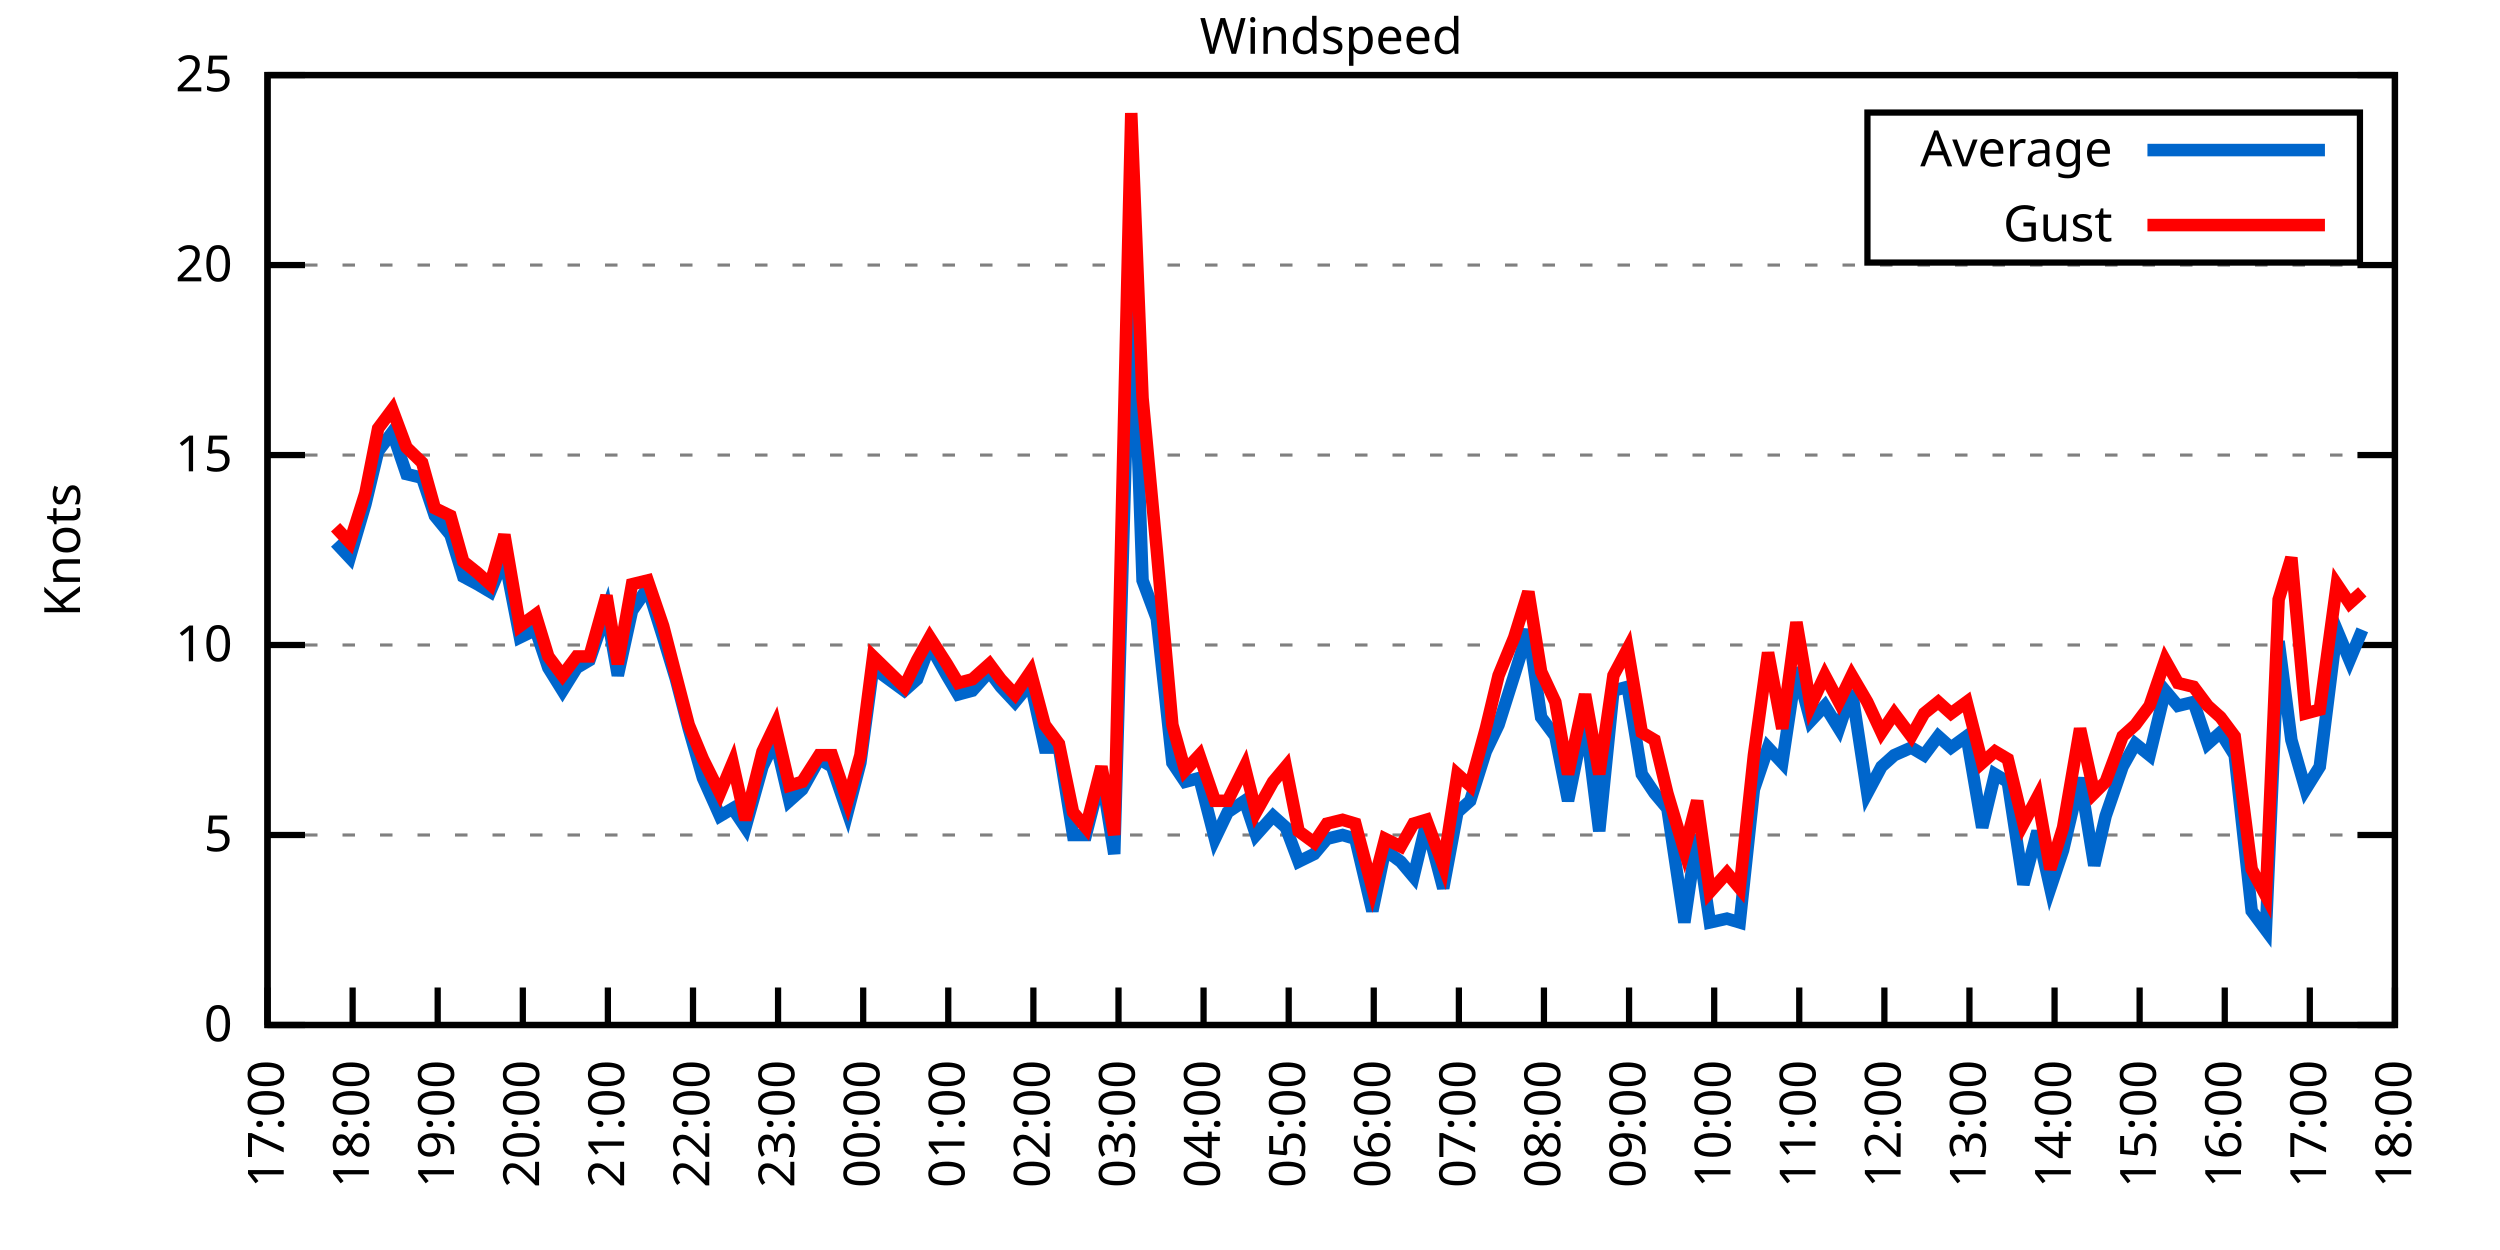
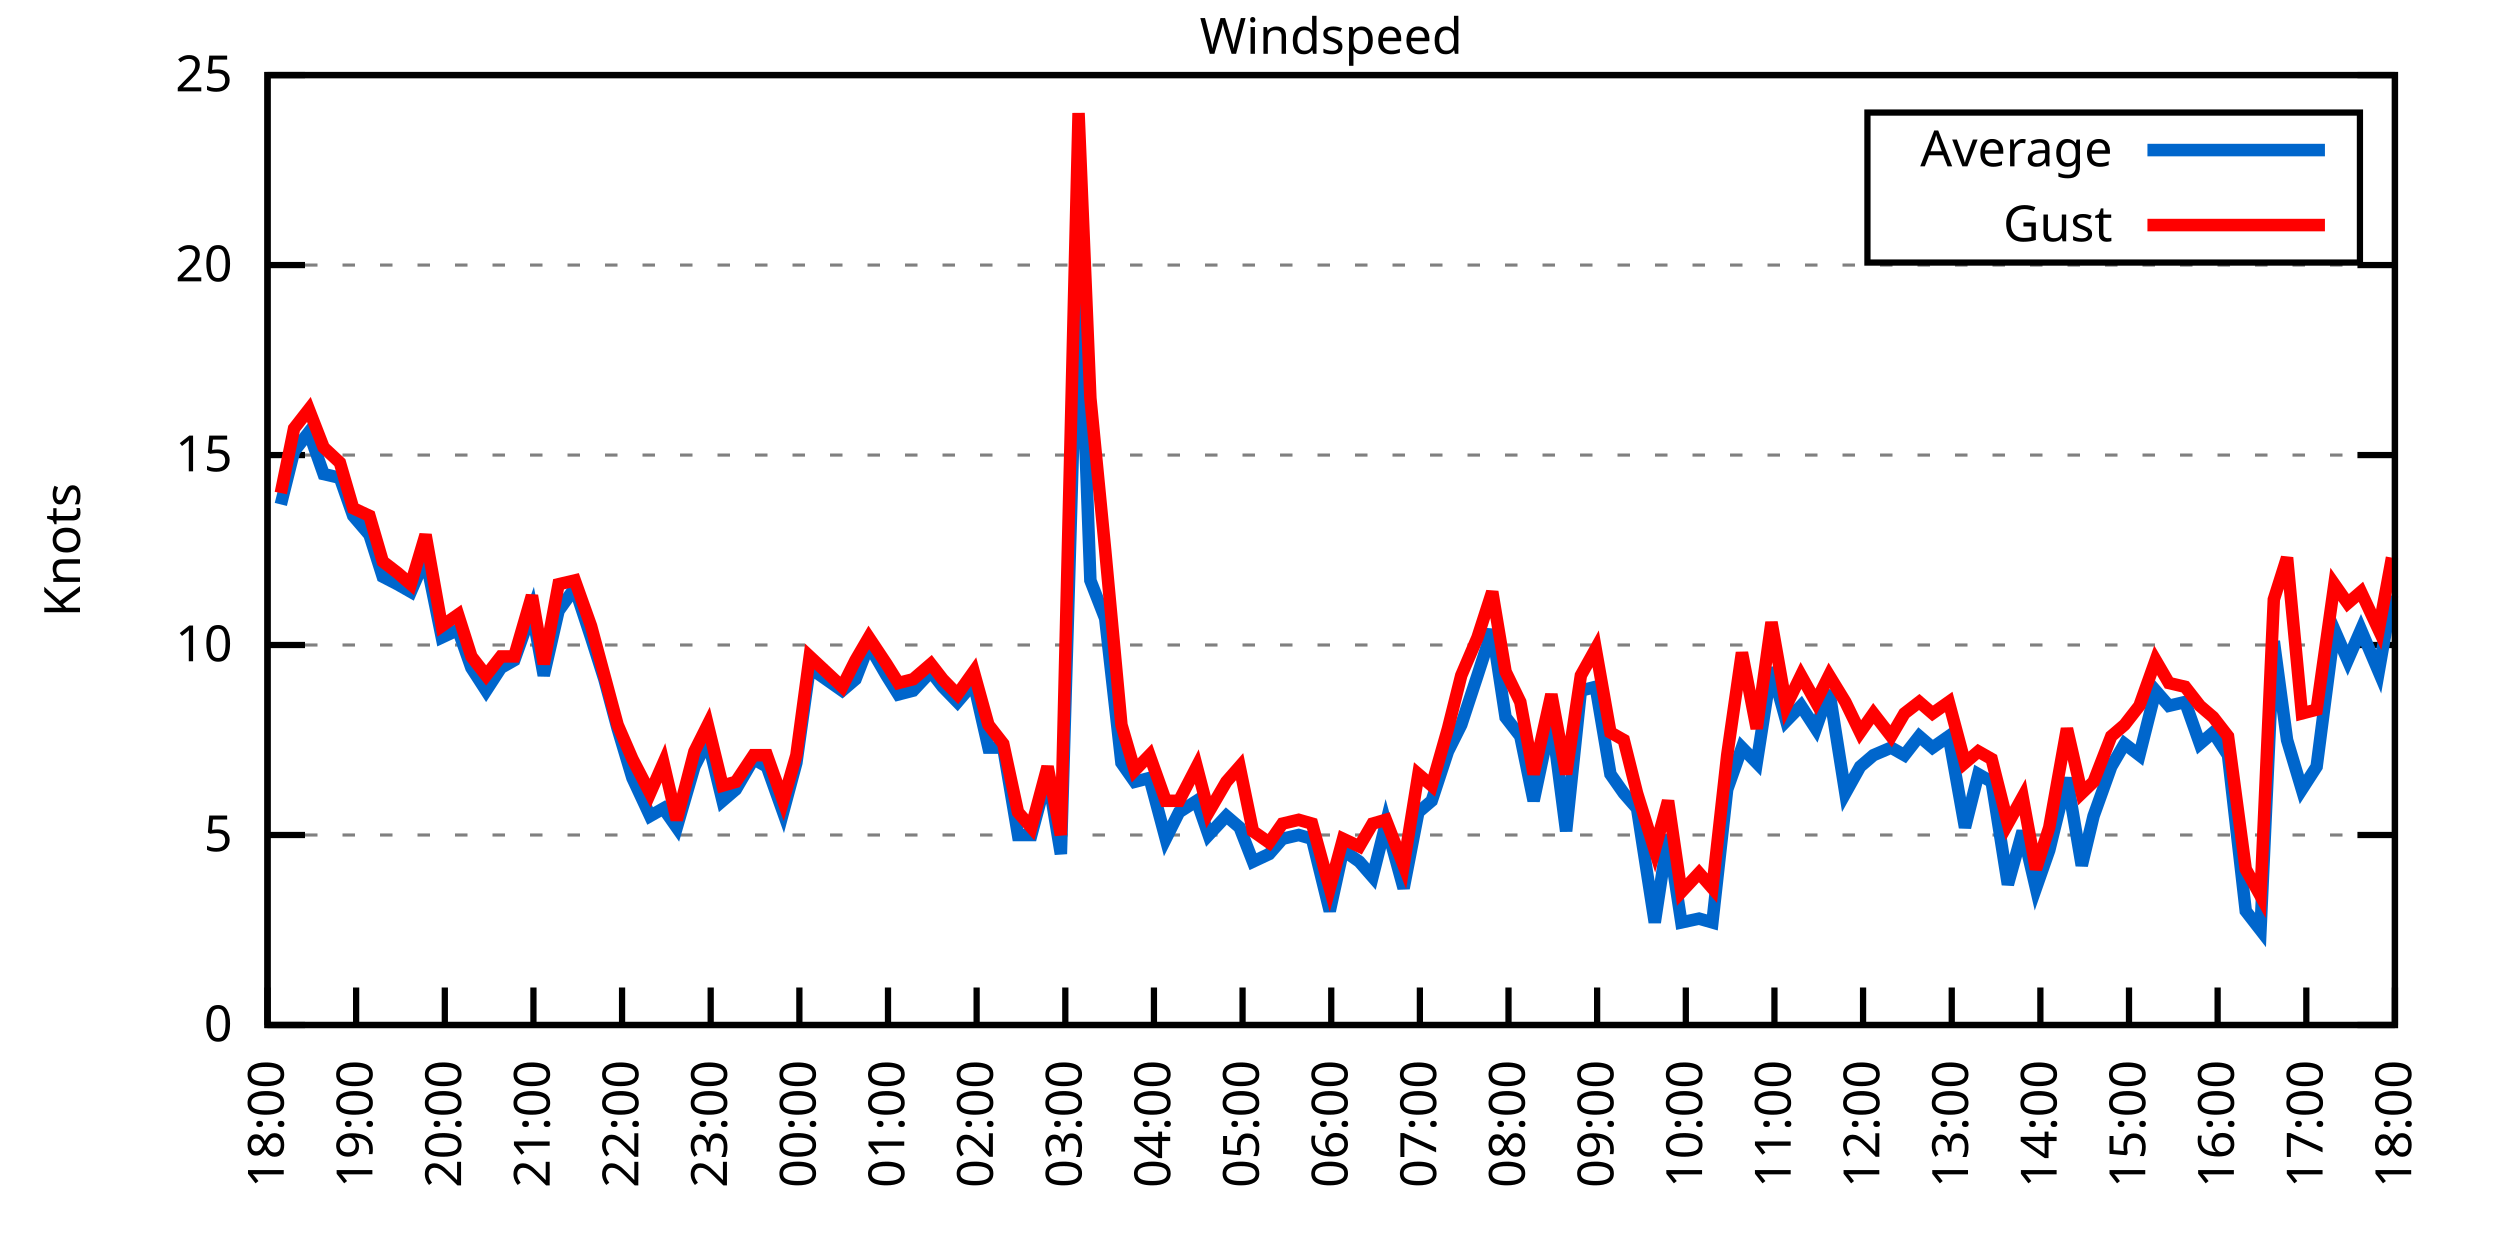
<svg xmlns="http://www.w3.org/2000/svg" xmlns:xlink="http://www.w3.org/1999/xlink" width="400" height="200" viewBox="0 0 400 200">
  <g id="gnuplot_canvas">
    <rect x="0" y="0" width="400" height="200" fill="none" />
    <defs>
      <circle id="gpDot" r="0.5" stroke-width="0.5" stroke="currentColor" />
      <path id="gpPt0" stroke-width="0.333" stroke="currentColor" d="M-1,0 h2 M0,-1 v2" />
      <path id="gpPt1" stroke-width="0.333" stroke="currentColor" d="M-1,-1 L1,1 M1,-1 L-1,1" />
      <path id="gpPt2" stroke-width="0.333" stroke="currentColor" d="M-1,0 L1,0 M0,-1 L0,1 M-1,-1 L1,1 M-1,1 L1,-1" />
      <rect id="gpPt3" stroke-width="0.333" stroke="currentColor" x="-1" y="-1" width="2" height="2" />
      <rect id="gpPt4" stroke-width="0.333" stroke="currentColor" fill="currentColor" x="-1" y="-1" width="2" height="2" />
      <circle id="gpPt5" stroke-width="0.333" stroke="currentColor" cx="0" cy="0" r="1" />
      <use xlink:href="#gpPt5" id="gpPt6" fill="currentColor" stroke="none" />
      <path id="gpPt7" stroke-width="0.333" stroke="currentColor" d="M0,-1.33 L-1.33,0.67 L1.33,0.67 z" />
      <use xlink:href="#gpPt7" id="gpPt8" fill="currentColor" stroke="none" />
      <use xlink:href="#gpPt7" id="gpPt9" stroke="currentColor" transform="rotate(180)" />
      <use xlink:href="#gpPt9" id="gpPt10" fill="currentColor" stroke="none" />
      <use xlink:href="#gpPt3" id="gpPt11" stroke="currentColor" transform="rotate(45)" />
      <use xlink:href="#gpPt11" id="gpPt12" fill="currentColor" stroke="none" />
      <path id="gpPt13" stroke-width="0.333" stroke="currentColor" d="M0,1.330 L1.265,0.411 L0.782,-1.067 L-0.782,-1.076 L-1.265,0.411 z" />
      <use xlink:href="#gpPt13" id="gpPt14" fill="currentColor" stroke="none" />
      <filter id="textbox" filterUnits="objectBoundingBox" x="0" y="0" height="1" width="1">
        <feFlood flood-color="white" flood-opacity="1" result="bgnd" />
        <feComposite in="SourceGraphic" in2="bgnd" operator="atop" />
      </filter>
      <filter id="greybox" filterUnits="objectBoundingBox" x="0" y="0" height="1" width="1">
        <feFlood flood-color="lightgrey" flood-opacity="1" result="grey" />
        <feComposite in="SourceGraphic" in2="grey" operator="atop" />
      </filter>
    </defs>
    <g fill="none" color="white" stroke="currentColor" stroke-width="1.00" stroke-linecap="butt" stroke-linejoin="miter">
</g>
    <g fill="none" color="black" stroke="currentColor" stroke-width="1.00" stroke-linecap="butt" stroke-linejoin="miter">
      <g stroke="none" shape-rendering="crispEdges">
        <polygon fill="rgb(255, 255, 255)" points="42.80,164.00 383.18,164.00 383.18,12.02 42.80,12.02 " />
      </g>
    </g>
    <g fill="none" color="black" stroke="currentColor" stroke-width="1.00" stroke-linecap="butt" stroke-linejoin="miter">
</g>
    <g fill="none" color="black" stroke="black" stroke-width="0.50" stroke-linecap="butt" stroke-linejoin="miter">
</g>
    <g fill="none" color="gray" stroke="currentColor" stroke-width="0.50" stroke-linecap="butt" stroke-linejoin="miter">
      <path stroke="gray" stroke-dasharray="2,4" class="gridline" d="M42.80,164.00 L383.19,164.00  " />
    </g>
    <g fill="none" color="gray" stroke="gray" stroke-width="1.00" stroke-linecap="butt" stroke-linejoin="miter">
</g>
    <g fill="none" color="black" stroke="currentColor" stroke-width="1.00" stroke-linecap="butt" stroke-linejoin="miter">
      <path stroke="black" d="M42.80,164.00 L48.80,164.00 M383.19,164.00 L377.19,164.00  " />
      <g transform="translate(37.20,166.60)" stroke="none" fill="black" font-family="Sans" font-size="8.00" text-anchor="end">
        <text>
          <tspan font-family="Sans"> 0</tspan>
        </text>
      </g>
    </g>
    <g fill="none" color="black" stroke="currentColor" stroke-width="1.00" stroke-linecap="butt" stroke-linejoin="miter">
</g>
    <g fill="none" color="black" stroke="black" stroke-width="0.50" stroke-linecap="butt" stroke-linejoin="miter">
</g>
    <g fill="none" color="gray" stroke="currentColor" stroke-width="0.50" stroke-linecap="butt" stroke-linejoin="miter">
      <path stroke="gray" stroke-dasharray="2,4" class="gridline" d="M42.80,133.60 L383.19,133.60  " />
    </g>
    <g fill="none" color="gray" stroke="gray" stroke-width="1.00" stroke-linecap="butt" stroke-linejoin="miter">
</g>
    <g fill="none" color="black" stroke="currentColor" stroke-width="1.00" stroke-linecap="butt" stroke-linejoin="miter">
      <path stroke="black" d="M42.80,133.60 L48.80,133.60 M383.19,133.60 L377.19,133.60  " />
      <g transform="translate(37.20,136.20)" stroke="none" fill="black" font-family="Sans" font-size="8.00" text-anchor="end">
        <text>
          <tspan font-family="Sans"> 5</tspan>
        </text>
      </g>
    </g>
    <g fill="none" color="black" stroke="currentColor" stroke-width="1.00" stroke-linecap="butt" stroke-linejoin="miter">
</g>
    <g fill="none" color="black" stroke="black" stroke-width="0.50" stroke-linecap="butt" stroke-linejoin="miter">
</g>
    <g fill="none" color="gray" stroke="currentColor" stroke-width="0.50" stroke-linecap="butt" stroke-linejoin="miter">
      <path stroke="gray" stroke-dasharray="2,4" class="gridline" d="M42.80,103.20 L383.19,103.20  " />
    </g>
    <g fill="none" color="gray" stroke="gray" stroke-width="1.00" stroke-linecap="butt" stroke-linejoin="miter">
</g>
    <g fill="none" color="black" stroke="currentColor" stroke-width="1.00" stroke-linecap="butt" stroke-linejoin="miter">
      <path stroke="black" d="M42.80,103.20 L48.80,103.20 M383.19,103.20 L377.19,103.20  " />
      <g transform="translate(37.20,105.80)" stroke="none" fill="black" font-family="Sans" font-size="8.00" text-anchor="end">
        <text>
          <tspan font-family="Sans"> 10</tspan>
        </text>
      </g>
    </g>
    <g fill="none" color="black" stroke="currentColor" stroke-width="1.00" stroke-linecap="butt" stroke-linejoin="miter">
</g>
    <g fill="none" color="black" stroke="black" stroke-width="0.50" stroke-linecap="butt" stroke-linejoin="miter">
</g>
    <g fill="none" color="gray" stroke="currentColor" stroke-width="0.50" stroke-linecap="butt" stroke-linejoin="miter">
      <path stroke="gray" stroke-dasharray="2,4" class="gridline" d="M42.80,72.81 L383.19,72.81  " />
    </g>
    <g fill="none" color="gray" stroke="gray" stroke-width="1.00" stroke-linecap="butt" stroke-linejoin="miter">
</g>
    <g fill="none" color="black" stroke="currentColor" stroke-width="1.00" stroke-linecap="butt" stroke-linejoin="miter">
      <path stroke="black" d="M42.80,72.81 L48.80,72.81 M383.19,72.81 L377.19,72.81  " />
      <g transform="translate(37.20,75.41)" stroke="none" fill="black" font-family="Sans" font-size="8.00" text-anchor="end">
        <text>
          <tspan font-family="Sans"> 15</tspan>
        </text>
      </g>
    </g>
    <g fill="none" color="black" stroke="currentColor" stroke-width="1.00" stroke-linecap="butt" stroke-linejoin="miter">
</g>
    <g fill="none" color="black" stroke="black" stroke-width="0.50" stroke-linecap="butt" stroke-linejoin="miter">
</g>
    <g fill="none" color="gray" stroke="currentColor" stroke-width="0.50" stroke-linecap="butt" stroke-linejoin="miter">
      <path stroke="gray" stroke-dasharray="2,4" class="gridline" d="M42.80,42.41 L383.19,42.41  " />
    </g>
    <g fill="none" color="gray" stroke="gray" stroke-width="1.00" stroke-linecap="butt" stroke-linejoin="miter">
</g>
    <g fill="none" color="black" stroke="currentColor" stroke-width="1.00" stroke-linecap="butt" stroke-linejoin="miter">
      <path stroke="black" d="M42.80,42.41 L48.80,42.41 M383.19,42.41 L377.19,42.41  " />
      <g transform="translate(37.20,45.01)" stroke="none" fill="black" font-family="Sans" font-size="8.00" text-anchor="end">
        <text>
          <tspan font-family="Sans"> 20</tspan>
        </text>
      </g>
    </g>
    <g fill="none" color="black" stroke="currentColor" stroke-width="1.00" stroke-linecap="butt" stroke-linejoin="miter">
</g>
    <g fill="none" color="black" stroke="black" stroke-width="0.50" stroke-linecap="butt" stroke-linejoin="miter">
</g>
    <g fill="none" color="gray" stroke="currentColor" stroke-width="0.50" stroke-linecap="butt" stroke-linejoin="miter">
      <path stroke="gray" stroke-dasharray="2,4" class="gridline" d="M42.80,12.01 L383.19,12.01  " />
    </g>
    <g fill="none" color="gray" stroke="gray" stroke-width="1.00" stroke-linecap="butt" stroke-linejoin="miter">
</g>
    <g fill="none" color="black" stroke="currentColor" stroke-width="1.00" stroke-linecap="butt" stroke-linejoin="miter">
      <path stroke="black" d="M42.80,12.01 L48.80,12.01 M383.19,12.01 L377.19,12.01  " />
      <g transform="translate(37.20,14.61)" stroke="none" fill="black" font-family="Sans" font-size="8.00" text-anchor="end">
        <text>
          <tspan font-family="Sans"> 25</tspan>
        </text>
      </g>
    </g>
    <g fill="none" color="black" stroke="currentColor" stroke-width="1.00" stroke-linecap="butt" stroke-linejoin="miter">
      <path stroke="black" d="M42.80,164.00 L42.80,158.00  " />
      <g transform="translate(45.40,169.60) rotate(270.00)" stroke="none" fill="black" font-family="Sans" font-size="8.00" text-anchor="end">
        <text>
-           <tspan font-family="Sans">17:00</tspan>
-         </text>
-       </g>
-     </g>
-     <g fill="none" color="black" stroke="currentColor" stroke-width="1.00" stroke-linecap="butt" stroke-linejoin="miter">
-       <path stroke="black" d="M56.42,164.00 L56.42,158.00  " />
-       <g transform="translate(59.02,169.60) rotate(270.00)" stroke="none" fill="black" font-family="Sans" font-size="8.00" text-anchor="end">
-         <text>
          <tspan font-family="Sans">18:00</tspan>
        </text>
      </g>
    </g>
    <g fill="none" color="black" stroke="currentColor" stroke-width="1.00" stroke-linecap="butt" stroke-linejoin="miter">
-       <path stroke="black" d="M70.03,164.00 L70.03,158.00  " />
-       <g transform="translate(72.63,169.60) rotate(270.00)" stroke="none" fill="black" font-family="Sans" font-size="8.00" text-anchor="end">
+       <path stroke="black" d="M56.98,164.00 L56.98,158.00  " />
+       <g transform="translate(59.58,169.60) rotate(270.00)" stroke="none" fill="black" font-family="Sans" font-size="8.00" text-anchor="end">
        <text>
          <tspan font-family="Sans">19:00</tspan>
        </text>
      </g>
    </g>
    <g fill="none" color="black" stroke="currentColor" stroke-width="1.00" stroke-linecap="butt" stroke-linejoin="miter">
-       <path stroke="black" d="M83.65,164.00 L83.65,158.00  " />
-       <g transform="translate(86.25,169.60) rotate(270.00)" stroke="none" fill="black" font-family="Sans" font-size="8.00" text-anchor="end">
+       <path stroke="black" d="M71.17,164.00 L71.17,158.00  " />
+       <g transform="translate(73.77,169.60) rotate(270.00)" stroke="none" fill="black" font-family="Sans" font-size="8.00" text-anchor="end">
        <text>
          <tspan font-family="Sans">20:00</tspan>
        </text>
      </g>
    </g>
    <g fill="none" color="black" stroke="currentColor" stroke-width="1.00" stroke-linecap="butt" stroke-linejoin="miter">
-       <path stroke="black" d="M97.26,164.00 L97.26,158.00  " />
-       <g transform="translate(99.86,169.60) rotate(270.00)" stroke="none" fill="black" font-family="Sans" font-size="8.00" text-anchor="end">
+       <path stroke="black" d="M85.35,164.00 L85.35,158.00  " />
+       <g transform="translate(87.95,169.60) rotate(270.00)" stroke="none" fill="black" font-family="Sans" font-size="8.00" text-anchor="end">
        <text>
          <tspan font-family="Sans">21:00</tspan>
        </text>
      </g>
    </g>
    <g fill="none" color="black" stroke="currentColor" stroke-width="1.00" stroke-linecap="butt" stroke-linejoin="miter">
-       <path stroke="black" d="M110.88,164.00 L110.88,158.00  " />
-       <g transform="translate(113.48,169.60) rotate(270.00)" stroke="none" fill="black" font-family="Sans" font-size="8.00" text-anchor="end">
+       <path stroke="black" d="M99.53,164.00 L99.53,158.00  " />
+       <g transform="translate(102.13,169.60) rotate(270.00)" stroke="none" fill="black" font-family="Sans" font-size="8.00" text-anchor="end">
        <text>
          <tspan font-family="Sans">22:00</tspan>
        </text>
      </g>
    </g>
    <g fill="none" color="black" stroke="currentColor" stroke-width="1.00" stroke-linecap="butt" stroke-linejoin="miter">
-       <path stroke="black" d="M124.49,164.00 L124.49,158.00  " />
-       <g transform="translate(127.09,169.60) rotate(270.00)" stroke="none" fill="black" font-family="Sans" font-size="8.00" text-anchor="end">
+       <path stroke="black" d="M113.71,164.00 L113.71,158.00  " />
+       <g transform="translate(116.31,169.60) rotate(270.00)" stroke="none" fill="black" font-family="Sans" font-size="8.00" text-anchor="end">
        <text>
          <tspan font-family="Sans">23:00</tspan>
        </text>
      </g>
    </g>
    <g fill="none" color="black" stroke="currentColor" stroke-width="1.00" stroke-linecap="butt" stroke-linejoin="miter">
-       <path stroke="black" d="M138.11,164.00 L138.11,158.00  " />
-       <g transform="translate(140.71,169.60) rotate(270.00)" stroke="none" fill="black" font-family="Sans" font-size="8.00" text-anchor="end">
+       <path stroke="black" d="M127.90,164.00 L127.90,158.00  " />
+       <g transform="translate(130.50,169.60) rotate(270.00)" stroke="none" fill="black" font-family="Sans" font-size="8.00" text-anchor="end">
        <text>
          <tspan font-family="Sans">00:00</tspan>
        </text>
      </g>
    </g>
    <g fill="none" color="black" stroke="currentColor" stroke-width="1.00" stroke-linecap="butt" stroke-linejoin="miter">
-       <path stroke="black" d="M151.72,164.00 L151.72,158.00  " />
-       <g transform="translate(154.32,169.60) rotate(270.00)" stroke="none" fill="black" font-family="Sans" font-size="8.00" text-anchor="end">
+       <path stroke="black" d="M142.08,164.00 L142.08,158.00  " />
+       <g transform="translate(144.68,169.60) rotate(270.00)" stroke="none" fill="black" font-family="Sans" font-size="8.00" text-anchor="end">
        <text>
          <tspan font-family="Sans">01:00</tspan>
        </text>
      </g>
    </g>
    <g fill="none" color="black" stroke="currentColor" stroke-width="1.00" stroke-linecap="butt" stroke-linejoin="miter">
-       <path stroke="black" d="M165.34,164.00 L165.34,158.00  " />
-       <g transform="translate(167.94,169.60) rotate(270.00)" stroke="none" fill="black" font-family="Sans" font-size="8.00" text-anchor="end">
+       <path stroke="black" d="M156.26,164.00 L156.26,158.00  " />
+       <g transform="translate(158.86,169.60) rotate(270.00)" stroke="none" fill="black" font-family="Sans" font-size="8.00" text-anchor="end">
        <text>
          <tspan font-family="Sans">02:00</tspan>
        </text>
      </g>
    </g>
    <g fill="none" color="black" stroke="currentColor" stroke-width="1.00" stroke-linecap="butt" stroke-linejoin="miter">
-       <path stroke="black" d="M178.96,164.00 L178.96,158.00  " />
-       <g transform="translate(181.56,169.60) rotate(270.00)" stroke="none" fill="black" font-family="Sans" font-size="8.00" text-anchor="end">
+       <path stroke="black" d="M170.45,164.00 L170.45,158.00  " />
+       <g transform="translate(173.05,169.60) rotate(270.00)" stroke="none" fill="black" font-family="Sans" font-size="8.00" text-anchor="end">
        <text>
          <tspan font-family="Sans">03:00</tspan>
        </text>
      </g>
    </g>
    <g fill="none" color="black" stroke="currentColor" stroke-width="1.00" stroke-linecap="butt" stroke-linejoin="miter">
-       <path stroke="black" d="M192.57,164.00 L192.57,158.00  " />
-       <g transform="translate(195.17,169.60) rotate(270.00)" stroke="none" fill="black" font-family="Sans" font-size="8.00" text-anchor="end">
+       <path stroke="black" d="M184.63,164.00 L184.63,158.00  " />
+       <g transform="translate(187.23,169.60) rotate(270.00)" stroke="none" fill="black" font-family="Sans" font-size="8.00" text-anchor="end">
        <text>
          <tspan font-family="Sans">04:00</tspan>
        </text>
      </g>
    </g>
    <g fill="none" color="black" stroke="currentColor" stroke-width="1.00" stroke-linecap="butt" stroke-linejoin="miter">
-       <path stroke="black" d="M206.19,164.00 L206.19,158.00  " />
-       <g transform="translate(208.79,169.60) rotate(270.00)" stroke="none" fill="black" font-family="Sans" font-size="8.00" text-anchor="end">
+       <path stroke="black" d="M198.81,164.00 L198.81,158.00  " />
+       <g transform="translate(201.41,169.60) rotate(270.00)" stroke="none" fill="black" font-family="Sans" font-size="8.00" text-anchor="end">
        <text>
          <tspan font-family="Sans">05:00</tspan>
        </text>
      </g>
    </g>
    <g fill="none" color="black" stroke="currentColor" stroke-width="1.00" stroke-linecap="butt" stroke-linejoin="miter">
-       <path stroke="black" d="M219.80,164.00 L219.80,158.00  " />
-       <g transform="translate(222.40,169.60) rotate(270.00)" stroke="none" fill="black" font-family="Sans" font-size="8.00" text-anchor="end">
+       <path stroke="black" d="M213.00,164.00 L213.00,158.00  " />
+       <g transform="translate(215.60,169.60) rotate(270.00)" stroke="none" fill="black" font-family="Sans" font-size="8.00" text-anchor="end">
        <text>
          <tspan font-family="Sans">06:00</tspan>
        </text>
      </g>
    </g>
    <g fill="none" color="black" stroke="currentColor" stroke-width="1.00" stroke-linecap="butt" stroke-linejoin="miter">
-       <path stroke="black" d="M233.42,164.00 L233.42,158.00  " />
-       <g transform="translate(236.02,169.60) rotate(270.00)" stroke="none" fill="black" font-family="Sans" font-size="8.00" text-anchor="end">
+       <path stroke="black" d="M227.18,164.00 L227.18,158.00  " />
+       <g transform="translate(229.78,169.60) rotate(270.00)" stroke="none" fill="black" font-family="Sans" font-size="8.00" text-anchor="end">
        <text>
          <tspan font-family="Sans">07:00</tspan>
        </text>
      </g>
    </g>
    <g fill="none" color="black" stroke="currentColor" stroke-width="1.00" stroke-linecap="butt" stroke-linejoin="miter">
-       <path stroke="black" d="M247.03,164.00 L247.03,158.00  " />
-       <g transform="translate(249.63,169.60) rotate(270.00)" stroke="none" fill="black" font-family="Sans" font-size="8.00" text-anchor="end">
+       <path stroke="black" d="M241.36,164.00 L241.36,158.00  " />
+       <g transform="translate(243.96,169.60) rotate(270.00)" stroke="none" fill="black" font-family="Sans" font-size="8.00" text-anchor="end">
        <text>
          <tspan font-family="Sans">08:00</tspan>
        </text>
      </g>
    </g>
    <g fill="none" color="black" stroke="currentColor" stroke-width="1.00" stroke-linecap="butt" stroke-linejoin="miter">
-       <path stroke="black" d="M260.65,164.00 L260.65,158.00  " />
-       <g transform="translate(263.25,169.60) rotate(270.00)" stroke="none" fill="black" font-family="Sans" font-size="8.00" text-anchor="end">
+       <path stroke="black" d="M255.54,164.00 L255.54,158.00  " />
+       <g transform="translate(258.14,169.60) rotate(270.00)" stroke="none" fill="black" font-family="Sans" font-size="8.00" text-anchor="end">
        <text>
          <tspan font-family="Sans">09:00</tspan>
        </text>
      </g>
    </g>
    <g fill="none" color="black" stroke="currentColor" stroke-width="1.00" stroke-linecap="butt" stroke-linejoin="miter">
-       <path stroke="black" d="M274.27,164.00 L274.27,158.00  " />
-       <g transform="translate(276.87,169.60) rotate(270.00)" stroke="none" fill="black" font-family="Sans" font-size="8.00" text-anchor="end">
+       <path stroke="black" d="M269.73,164.00 L269.73,158.00  " />
+       <g transform="translate(272.33,169.60) rotate(270.00)" stroke="none" fill="black" font-family="Sans" font-size="8.00" text-anchor="end">
        <text>
          <tspan font-family="Sans">10:00</tspan>
        </text>
      </g>
    </g>
    <g fill="none" color="black" stroke="currentColor" stroke-width="1.00" stroke-linecap="butt" stroke-linejoin="miter">
-       <path stroke="black" d="M287.88,164.00 L287.88,158.00  " />
-       <g transform="translate(290.48,169.60) rotate(270.00)" stroke="none" fill="black" font-family="Sans" font-size="8.00" text-anchor="end">
+       <path stroke="black" d="M283.91,164.00 L283.91,158.00  " />
+       <g transform="translate(286.51,169.60) rotate(270.00)" stroke="none" fill="black" font-family="Sans" font-size="8.00" text-anchor="end">
        <text>
          <tspan font-family="Sans">11:00</tspan>
        </text>
      </g>
    </g>
    <g fill="none" color="black" stroke="currentColor" stroke-width="1.00" stroke-linecap="butt" stroke-linejoin="miter">
-       <path stroke="black" d="M301.50,164.00 L301.50,158.00  " />
-       <g transform="translate(304.10,169.60) rotate(270.00)" stroke="none" fill="black" font-family="Sans" font-size="8.00" text-anchor="end">
+       <path stroke="black" d="M298.09,164.00 L298.09,158.00  " />
+       <g transform="translate(300.69,169.60) rotate(270.00)" stroke="none" fill="black" font-family="Sans" font-size="8.00" text-anchor="end">
        <text>
          <tspan font-family="Sans">12:00</tspan>
        </text>
      </g>
    </g>
    <g fill="none" color="black" stroke="currentColor" stroke-width="1.00" stroke-linecap="butt" stroke-linejoin="miter">
-       <path stroke="black" d="M315.11,164.00 L315.11,158.00  " />
-       <g transform="translate(317.71,169.60) rotate(270.00)" stroke="none" fill="black" font-family="Sans" font-size="8.00" text-anchor="end">
+       <path stroke="black" d="M312.28,164.00 L312.28,158.00  " />
+       <g transform="translate(314.88,169.60) rotate(270.00)" stroke="none" fill="black" font-family="Sans" font-size="8.00" text-anchor="end">
        <text>
          <tspan font-family="Sans">13:00</tspan>
        </text>
      </g>
    </g>
    <g fill="none" color="black" stroke="currentColor" stroke-width="1.00" stroke-linecap="butt" stroke-linejoin="miter">
-       <path stroke="black" d="M328.73,164.00 L328.73,158.00  " />
-       <g transform="translate(331.33,169.60) rotate(270.00)" stroke="none" fill="black" font-family="Sans" font-size="8.00" text-anchor="end">
+       <path stroke="black" d="M326.46,164.00 L326.46,158.00  " />
+       <g transform="translate(329.06,169.60) rotate(270.00)" stroke="none" fill="black" font-family="Sans" font-size="8.00" text-anchor="end">
        <text>
          <tspan font-family="Sans">14:00</tspan>
        </text>
      </g>
    </g>
    <g fill="none" color="black" stroke="currentColor" stroke-width="1.00" stroke-linecap="butt" stroke-linejoin="miter">
-       <path stroke="black" d="M342.34,164.00 L342.34,158.00  " />
-       <g transform="translate(344.94,169.60) rotate(270.00)" stroke="none" fill="black" font-family="Sans" font-size="8.00" text-anchor="end">
+       <path stroke="black" d="M340.64,164.00 L340.64,158.00  " />
+       <g transform="translate(343.24,169.60) rotate(270.00)" stroke="none" fill="black" font-family="Sans" font-size="8.00" text-anchor="end">
        <text>
          <tspan font-family="Sans">15:00</tspan>
        </text>
      </g>
    </g>
    <g fill="none" color="black" stroke="currentColor" stroke-width="1.00" stroke-linecap="butt" stroke-linejoin="miter">
-       <path stroke="black" d="M355.96,164.00 L355.96,158.00  " />
-       <g transform="translate(358.56,169.60) rotate(270.00)" stroke="none" fill="black" font-family="Sans" font-size="8.00" text-anchor="end">
+       <path stroke="black" d="M354.82,164.00 L354.82,158.00  " />
+       <g transform="translate(357.42,169.60) rotate(270.00)" stroke="none" fill="black" font-family="Sans" font-size="8.00" text-anchor="end">
        <text>
          <tspan font-family="Sans">16:00</tspan>
        </text>
      </g>
    </g>
    <g fill="none" color="black" stroke="currentColor" stroke-width="1.00" stroke-linecap="butt" stroke-linejoin="miter">
-       <path stroke="black" d="M369.57,164.00 L369.57,158.00  " />
-       <g transform="translate(372.17,169.60) rotate(270.00)" stroke="none" fill="black" font-family="Sans" font-size="8.00" text-anchor="end">
+       <path stroke="black" d="M369.01,164.00 L369.01,158.00  " />
+       <g transform="translate(371.61,169.60) rotate(270.00)" stroke="none" fill="black" font-family="Sans" font-size="8.00" text-anchor="end">
        <text>
          <tspan font-family="Sans">17:00</tspan>
        </text>
      </g>
    </g>
    <g fill="none" color="black" stroke="currentColor" stroke-width="1.00" stroke-linecap="butt" stroke-linejoin="miter">
      <path stroke="black" d="M383.19,164.00 L383.19,158.00  " />
      <g transform="translate(385.79,169.60) rotate(270.00)" stroke="none" fill="black" font-family="Sans" font-size="8.00" text-anchor="end">
        <text>
          <tspan font-family="Sans">18:00</tspan>
        </text>
      </g>
    </g>
    <g fill="none" color="black" stroke="currentColor" stroke-width="1.00" stroke-linecap="butt" stroke-linejoin="miter">
</g>
    <g fill="none" color="black" stroke="currentColor" stroke-width="1.00" stroke-linecap="butt" stroke-linejoin="miter">
      <path stroke="black" d="M42.80,12.01 L42.80,164.00 L383.19,164.00 L383.19,12.01 L42.80,12.01 Z  " />
    </g>
    <g fill="none" color="black" stroke="currentColor" stroke-width="1.00" stroke-linecap="butt" stroke-linejoin="miter">
</g>
    <g fill="none" color="black" stroke="currentColor" stroke-width="1.00" stroke-linecap="butt" stroke-linejoin="miter">
      <path stroke="black" d="M298.79,42.01 L298.79,18.01 L377.59,18.01 L377.59,42.01 L298.79,42.01 Z  " />
    </g>
    <g id="Windspeed_plot_1">
      <g fill="none" color="white" stroke="black" stroke-width="2.00" stroke-linecap="butt" stroke-linejoin="miter">
</g>
      <g fill="none" color="black" stroke="currentColor" stroke-width="2.00" stroke-linecap="butt" stroke-linejoin="miter">
        <g transform="translate(337.99,26.61)" stroke="none" fill="black" font-family="Sans" font-size="8.00" text-anchor="end">
          <text>
            <tspan font-family="Sans">Average</tspan>
          </text>
        </g>
      </g>
      <g fill="none" color="black" stroke="currentColor" stroke-width="2.00" stroke-linecap="butt" stroke-linejoin="miter">
-         <path stroke="rgb(  0, 102, 204)" d="M343.59,24.01 L371.99,24.01 M53.69,86.79 L55.96,89.22 L58.46,80.71 L60.50,72.20 L62.77,69.16 L65.04,75.85   L67.54,76.45 L69.58,82.53 L72.07,85.57 L74.12,92.26 L76.39,93.48 L78.43,94.69 L80.70,89.22 L83.19,101.99   L85.69,100.77 L87.73,106.85 L90.00,110.50 L92.27,106.85 L94.31,105.64 L97.04,97.73 L98.85,108.07 L101.12,97.73   L103.62,94.08 L106.11,101.99 L108.15,108.68 L110.20,116.58 L112.47,124.48 L115.19,130.56 L117.23,129.35 L119.27,132.39   L122.00,122.66 L124.04,118.40 L126.31,128.13 L128.35,126.31 L131.07,121.44 L133.12,122.66 L135.61,129.95 L137.66,122.05   L139.70,106.85 L144.69,110.50 L146.73,108.68 L148.77,103.20 L151.50,108.07 L153.31,111.11 L155.58,110.50 L158.31,107.46   L160.12,109.89 L162.39,112.32 L164.89,109.28 L167.16,119.62 L169.43,119.62 L171.69,133.60 L173.74,133.60 L176.23,123.87   L178.28,136.64 L181.00,41.80 L182.81,92.87 L185.08,98.95 L187.58,122.05 L189.62,125.09 L191.89,124.48 L194.39,134.21   L196.43,129.95 L199.15,128.13 L200.97,133.60 L203.69,130.56 L205.73,132.39 L207.78,137.86 L210.27,136.64 L212.31,134.21   L214.81,133.60 L216.85,134.21 L219.58,145.76 L221.62,136.03 L224.11,137.86 L226.16,140.29 L228.20,131.78 L230.92,142.11   L233.19,129.95 L235.23,128.13 L237.73,120.23 L239.77,115.97 L242.27,108.07 L244.54,100.77 L246.58,114.76 L248.85,117.80   L250.89,128.13 L253.61,114.76 L255.88,132.99 L258.15,110.50 L260.42,109.89 L262.69,123.87 L264.73,126.91 L266.78,129.35   L269.50,147.59 L271.54,133.60 L273.58,147.59 L276.31,146.98 L278.35,147.59 L280.62,126.31 L282.89,119.62 L285.16,122.05   L287.43,106.85 L289.70,115.36 L291.97,112.93 L294.23,116.58 L296.28,110.50 L298.77,126.91 L301.04,122.66 L303.08,120.83   L305.81,119.62 L307.85,120.83 L310.12,117.80 L312.16,119.62 L314.66,117.80 L317.15,132.39 L319.20,123.87 L321.24,125.09   L323.74,141.51 L326.00,132.99 L328.05,142.11 L330.09,136.03 L332.81,124.48 L335.08,138.47 L336.90,130.56 L339.62,122.66   L341.66,119.01 L343.93,120.83 L346.43,110.50 L348.47,112.93 L350.97,112.32 L353.24,119.01 L355.28,117.19 L357.55,120.83   L360.27,145.76 L362.54,148.80 L364.58,102.60 L366.62,118.40 L368.89,126.31 L371.16,122.66 L373.89,100.77 L375.93,105.64   L377.97,100.77  " />
+         <path stroke="rgb(  0, 102, 204)" d="M343.59,24.01 L371.99,24.01 M44.93,80.71 L47.05,72.20 L49.42,69.16 L51.78,75.85 L54.38,76.45 L56.51,82.53   L59.11,85.57 L61.24,92.26 L63.60,93.48 L65.73,94.69 L68.09,89.22 L70.69,101.99 L73.29,100.77 L75.42,106.85   L77.78,110.50 L80.15,106.85 L82.28,105.64 L85.11,97.73 L87.00,108.07 L89.37,97.73 L91.97,94.08 L94.57,101.99   L96.70,108.68 L98.82,116.58 L101.19,124.48 L104.02,130.56 L106.15,129.35 L108.28,132.39 L111.11,122.66 L113.24,118.40   L115.61,128.13 L117.73,126.31 L120.57,121.44 L122.70,122.66 L125.30,129.95 L127.42,122.05 L129.55,106.85 L134.75,110.50   L136.88,108.68 L139.01,103.20 L141.84,108.07 L143.74,111.11 L146.10,110.50 L148.94,107.46 L150.83,109.89 L153.19,112.32   L155.79,109.28 L158.15,119.62 L160.52,119.62 L162.88,133.60 L165.01,133.60 L167.61,123.87 L169.74,136.64 L172.57,41.80   L174.46,92.87 L176.83,98.95 L179.43,122.05 L181.56,125.09 L183.92,124.48 L186.52,134.21 L188.65,129.95 L191.48,128.13   L193.38,133.60 L196.21,130.56 L198.34,132.39 L200.47,137.86 L203.07,136.64 L205.19,134.21 L207.79,133.60 L209.92,134.21   L212.76,145.76 L214.89,136.03 L217.49,137.86 L219.61,140.29 L221.74,131.78 L224.58,142.11 L226.94,129.95 L229.07,128.13   L231.67,120.23 L233.80,115.97 L236.40,108.07 L238.76,100.77 L240.89,114.76 L243.25,117.80 L245.38,128.13 L248.22,114.76   L250.58,132.99 L252.94,110.50 L255.31,109.89 L257.67,123.87 L259.80,126.91 L261.93,129.35 L264.76,147.59 L266.89,133.60   L269.02,147.59 L271.85,146.98 L273.98,147.59 L276.35,126.31 L278.71,119.62 L281.07,122.05 L283.44,106.85 L285.80,115.36   L288.16,112.93 L290.53,116.58 L292.66,110.50 L295.26,126.91 L297.62,122.66 L299.75,120.83 L302.58,119.62 L304.71,120.83   L307.08,117.80 L309.20,119.62 L311.80,117.80 L314.40,132.39 L316.53,123.87 L318.66,125.09 L321.26,141.51 L323.62,132.99   L325.75,142.11 L327.88,136.03 L330.71,124.48 L333.08,138.47 L334.97,130.56 L337.80,122.66 L339.93,119.01 L342.30,120.83   L344.90,110.50 L347.02,112.93 L349.62,112.32 L351.99,119.01 L354.12,117.19 L356.48,120.83 L359.32,145.76 L361.68,148.80   L363.81,102.60 L365.93,118.40 L368.30,126.31 L370.66,122.66 L373.50,100.77 L375.63,105.64 L377.75,100.77 L380.59,107.46   L382.72,95.30  " />
      </g>
    </g>
    <g id="Windspeed_plot_2">
      <g fill="none" color="black" stroke="currentColor" stroke-width="2.00" stroke-linecap="butt" stroke-linejoin="miter">
        <g transform="translate(337.99,38.61)" stroke="none" fill="black" font-family="Sans" font-size="8.00" text-anchor="end">
          <text>
            <tspan font-family="Sans">Gust</tspan>
          </text>
        </g>
      </g>
      <g fill="none" color="black" stroke="currentColor" stroke-width="2.00" stroke-linecap="butt" stroke-linejoin="miter">
-         <path stroke="rgb(255,   0,   0)" d="M343.59,36.01 L371.99,36.01 M53.69,84.36 L55.96,86.79 L58.46,78.89 L60.50,68.55 L62.77,65.51 L65.04,71.59   L67.54,74.02 L69.58,81.32 L72.07,82.53 L74.12,89.83 L76.39,91.65 L78.43,93.48 L80.70,85.57 L83.19,100.16   L85.69,98.34 L87.73,105.03 L90.00,108.07 L92.27,105.03 L94.31,105.03 L97.04,95.30 L98.85,106.24 L101.12,93.48   L103.62,92.87 L106.11,100.16 L108.15,108.07 L110.20,115.97 L112.47,121.44 L115.19,126.91 L117.23,122.05 L119.27,131.17   L122.00,120.23 L124.04,115.97 L126.31,125.70 L128.35,125.09 L131.07,120.83 L133.12,120.83 L135.61,128.13 L137.66,120.83   L139.70,105.03 L144.69,109.89 L146.73,105.64 L148.77,101.99 L151.50,106.24 L153.31,109.28 L155.58,108.68 L158.31,106.24   L160.12,108.68 L162.39,111.11 L164.89,107.46 L167.16,115.97 L169.43,119.01 L171.69,129.95 L173.74,132.39 L176.23,122.66   L178.28,133.60 L181.00,18.09 L182.81,63.69 L185.08,88.00 L187.58,115.97 L189.62,123.27 L191.89,120.83 L194.39,128.13   L196.43,128.13 L199.15,122.66 L200.97,129.95 L203.69,125.09 L205.73,122.66 L207.78,132.99 L210.27,134.82 L212.31,131.78   L214.81,131.17 L216.85,131.78 L219.58,142.11 L221.62,134.21 L224.11,135.43 L226.16,131.78 L228.20,131.17 L230.92,138.47   L233.19,123.87 L235.23,125.70 L237.73,116.58 L239.77,108.07 L242.27,101.99 L244.54,94.69 L246.58,107.46 L248.85,112.32   L250.89,123.87 L253.61,111.11 L255.88,123.87 L258.15,108.07 L260.42,103.81 L262.69,117.19 L264.73,118.40 L266.78,126.91   L269.50,136.03 L271.54,128.13 L273.58,142.72 L276.31,139.68 L278.35,142.11 L280.62,120.83 L282.89,104.42 L285.16,116.58   L287.43,99.56 L289.70,112.93 L291.97,108.07 L294.23,112.32 L296.28,108.07 L298.77,112.32 L301.04,117.19 L303.08,114.15   L305.81,117.80 L307.85,114.15 L310.12,112.32 L312.16,114.15 L314.66,112.32 L317.15,122.05 L319.20,120.23 L321.24,121.44   L323.74,131.78 L326.00,127.52 L328.05,139.07 L330.09,132.39 L332.81,116.58 L335.08,126.91 L336.90,125.09 L339.62,117.80   L341.66,115.97 L343.93,112.93 L346.43,105.64 L348.47,109.28 L350.97,109.89 L353.24,112.93 L355.28,114.76 L357.55,117.80   L360.27,139.07 L362.54,143.33 L364.58,95.91 L366.62,89.22 L368.89,114.15 L371.16,113.54 L373.89,93.48 L375.93,96.52   L377.97,94.69  " />
+         <path stroke="rgb(255,   0,   0)" d="M343.59,36.01 L371.99,36.01 M44.93,78.89 L47.05,68.55 L49.42,65.51 L51.78,71.59 L54.38,74.02 L56.51,81.32   L59.11,82.53 L61.24,89.83 L63.60,91.65 L65.73,93.48 L68.09,85.57 L70.69,100.16 L73.29,98.34 L75.42,105.03   L77.78,108.07 L80.15,105.03 L82.28,105.03 L85.11,95.30 L87.00,106.24 L89.37,93.48 L91.97,92.87 L94.57,100.16   L96.70,108.07 L98.82,115.97 L101.19,121.44 L104.02,126.91 L106.15,122.05 L108.28,131.17 L111.11,120.23 L113.24,115.97   L115.61,125.70 L117.73,125.09 L120.57,120.83 L122.70,120.83 L125.30,128.13 L127.42,120.83 L129.55,105.03 L134.75,109.89   L136.88,105.64 L139.01,101.99 L141.84,106.24 L143.74,109.28 L146.10,108.68 L148.94,106.24 L150.83,108.68 L153.19,111.11   L155.79,107.46 L158.15,115.97 L160.52,119.01 L162.88,129.95 L165.01,132.39 L167.61,122.66 L169.74,133.60 L172.57,18.09   L174.46,63.69 L176.83,88.00 L179.43,115.97 L181.56,123.27 L183.92,120.83 L186.52,128.13 L188.65,128.13 L191.48,122.66   L193.38,129.95 L196.21,125.09 L198.34,122.66 L200.47,132.99 L203.07,134.82 L205.19,131.78 L207.79,131.17 L209.92,131.78   L212.76,142.11 L214.89,134.21 L217.49,135.43 L219.61,131.78 L221.74,131.17 L224.58,138.47 L226.94,123.87 L229.07,125.70   L231.67,116.58 L233.80,108.07 L236.40,101.99 L238.76,94.69 L240.89,107.46 L243.25,112.32 L245.38,123.87 L248.22,111.11   L250.58,123.87 L252.94,108.07 L255.31,103.81 L257.67,117.19 L259.80,118.40 L261.93,126.91 L264.76,136.03 L266.89,128.13   L269.02,142.72 L271.85,139.68 L273.98,142.11 L276.35,120.83 L278.71,104.42 L281.07,116.58 L283.44,99.56 L285.80,112.93   L288.16,108.07 L290.53,112.32 L292.66,108.07 L295.26,112.32 L297.62,117.19 L299.75,114.15 L302.58,117.80 L304.71,114.15   L307.08,112.32 L309.20,114.15 L311.80,112.32 L314.40,122.05 L316.53,120.23 L318.66,121.44 L321.26,131.78 L323.62,127.52   L325.75,139.07 L327.88,132.39 L330.71,116.58 L333.08,126.91 L334.97,125.09 L337.80,117.80 L339.93,115.97 L342.30,112.93   L344.90,105.64 L347.02,109.28 L349.62,109.89 L351.99,112.93 L354.12,114.76 L356.48,117.80 L359.32,139.07 L361.68,143.33   L363.81,95.91 L365.93,89.22 L368.30,114.15 L370.66,113.54 L373.50,93.48 L375.63,96.52 L377.75,94.69 L380.59,100.77   L382.72,89.22  " />
      </g>
    </g>
    <g fill="none" color="black" stroke="currentColor" stroke-width="2.00" stroke-linecap="butt" stroke-linejoin="miter">
</g>
    <g fill="none" color="black" stroke="black" stroke-width="1.00" stroke-linecap="butt" stroke-linejoin="miter">
</g>
    <g fill="none" color="black" stroke="currentColor" stroke-width="1.00" stroke-linecap="butt" stroke-linejoin="miter">
      <path stroke="black" d="M42.80,12.01 L42.80,164.00 L383.19,164.00 L383.19,12.01 L42.80,12.01 Z  " />
      <g transform="translate(12.80,88.01) rotate(270.00)" stroke="none" fill="black" font-family="Sans" font-size="8.00" text-anchor="middle">
        <text>
          <tspan font-family="Sans">Knots</tspan>
        </text>
      </g>
    </g>
    <g fill="none" color="black" stroke="currentColor" stroke-width="1.00" stroke-linecap="butt" stroke-linejoin="miter">
</g>
    <g fill="none" color="black" stroke="currentColor" stroke-width="1.00" stroke-linecap="butt" stroke-linejoin="miter">
      <g transform="translate(212.99,8.61)" stroke="none" fill="black" font-family="Sans" font-size="8.00" text-anchor="middle">
        <text>
          <tspan font-family="Sans">Windspeed</tspan>
        </text>
      </g>
    </g>
    <g fill="none" color="black" stroke="currentColor" stroke-width="1.00" stroke-linecap="butt" stroke-linejoin="miter">
</g>
  </g>
</svg>
